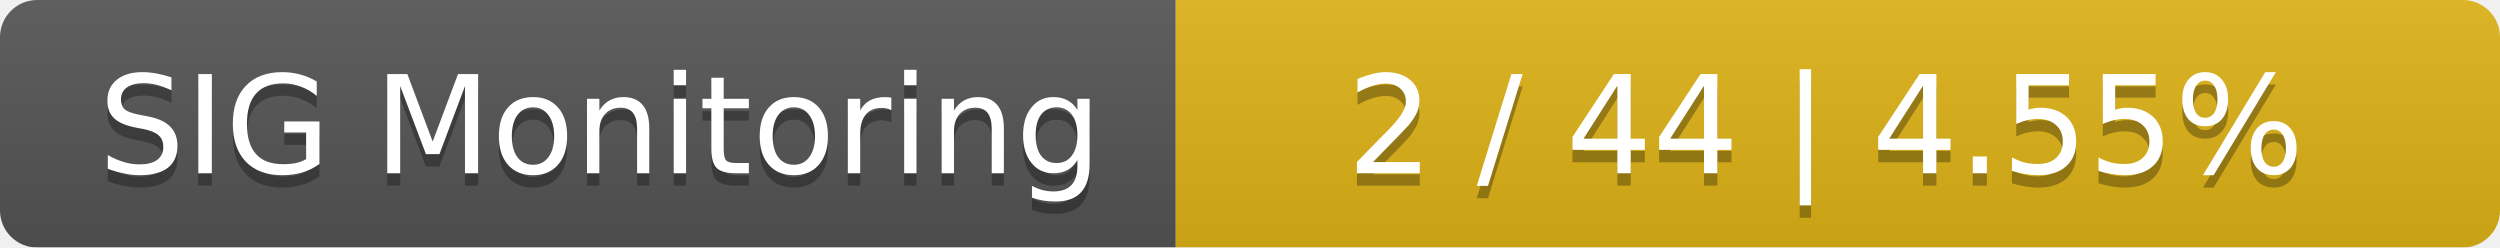
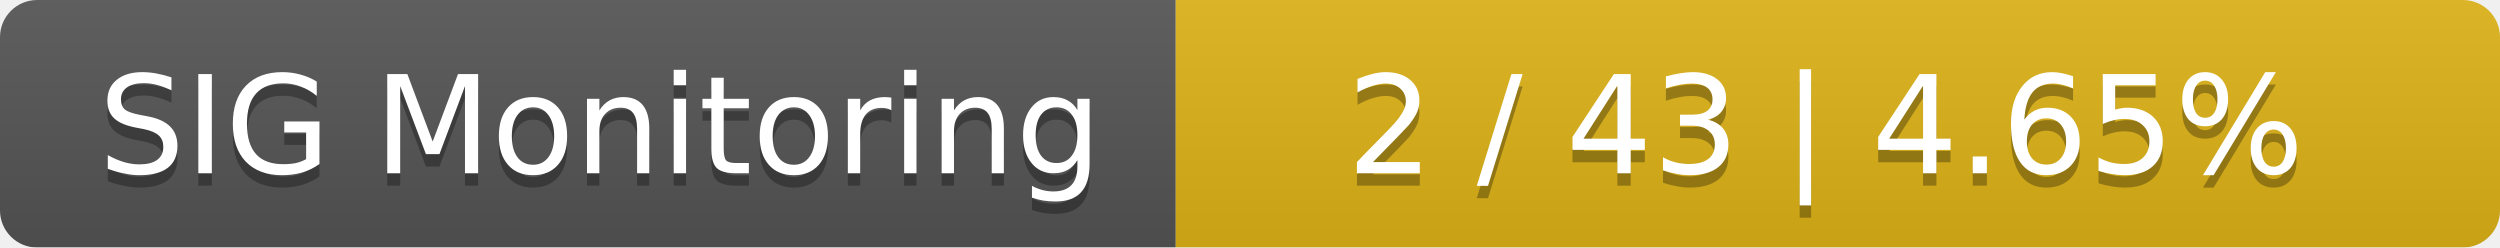
<svg xmlns="http://www.w3.org/2000/svg" width="202" height="20">
  <linearGradient id="smooth" x2="0" y2="100%">
    <stop offset="0" stop-color="#bbb" stop-opacity=".1" />
    <stop offset="1" stop-opacity=".1" />
  </linearGradient>
  <mask id="round">
    <rect width="202" height="20" rx="3" fill="#fff" />
  </mask>
  <g mask="url(#round)">
    <rect width="95" height="20" fill="#555" />
    <rect x="95" width="107" height="20" fill="#dfb317" />
    <rect width="202" height="20" fill="url(#smooth)" />
  </g>
  <g fill="#fff" text-anchor="middle" font-family="DejaVu Sans,Verdana,Geneva,sans-serif" font-size="11">
    <text x="48.5" y="15" fill="#010101" fill-opacity=".3">SIG Monitoring</text>
    <text x="48.5" y="14">SIG Monitoring</text>
-     <text x="147.5" y="15" fill="#010101" fill-opacity=".3">2 / 44    |    4.55%</text>
-     <text x="147.5" y="14">2 / 44    |    4.55%</text>
+     <text x="147.5" y="15" fill="#010101" fill-opacity=".3">2 / 43    |    4.65%</text>
+     <text x="147.5" y="14">2 / 43    |    4.65%</text>
  </g>
</svg>
